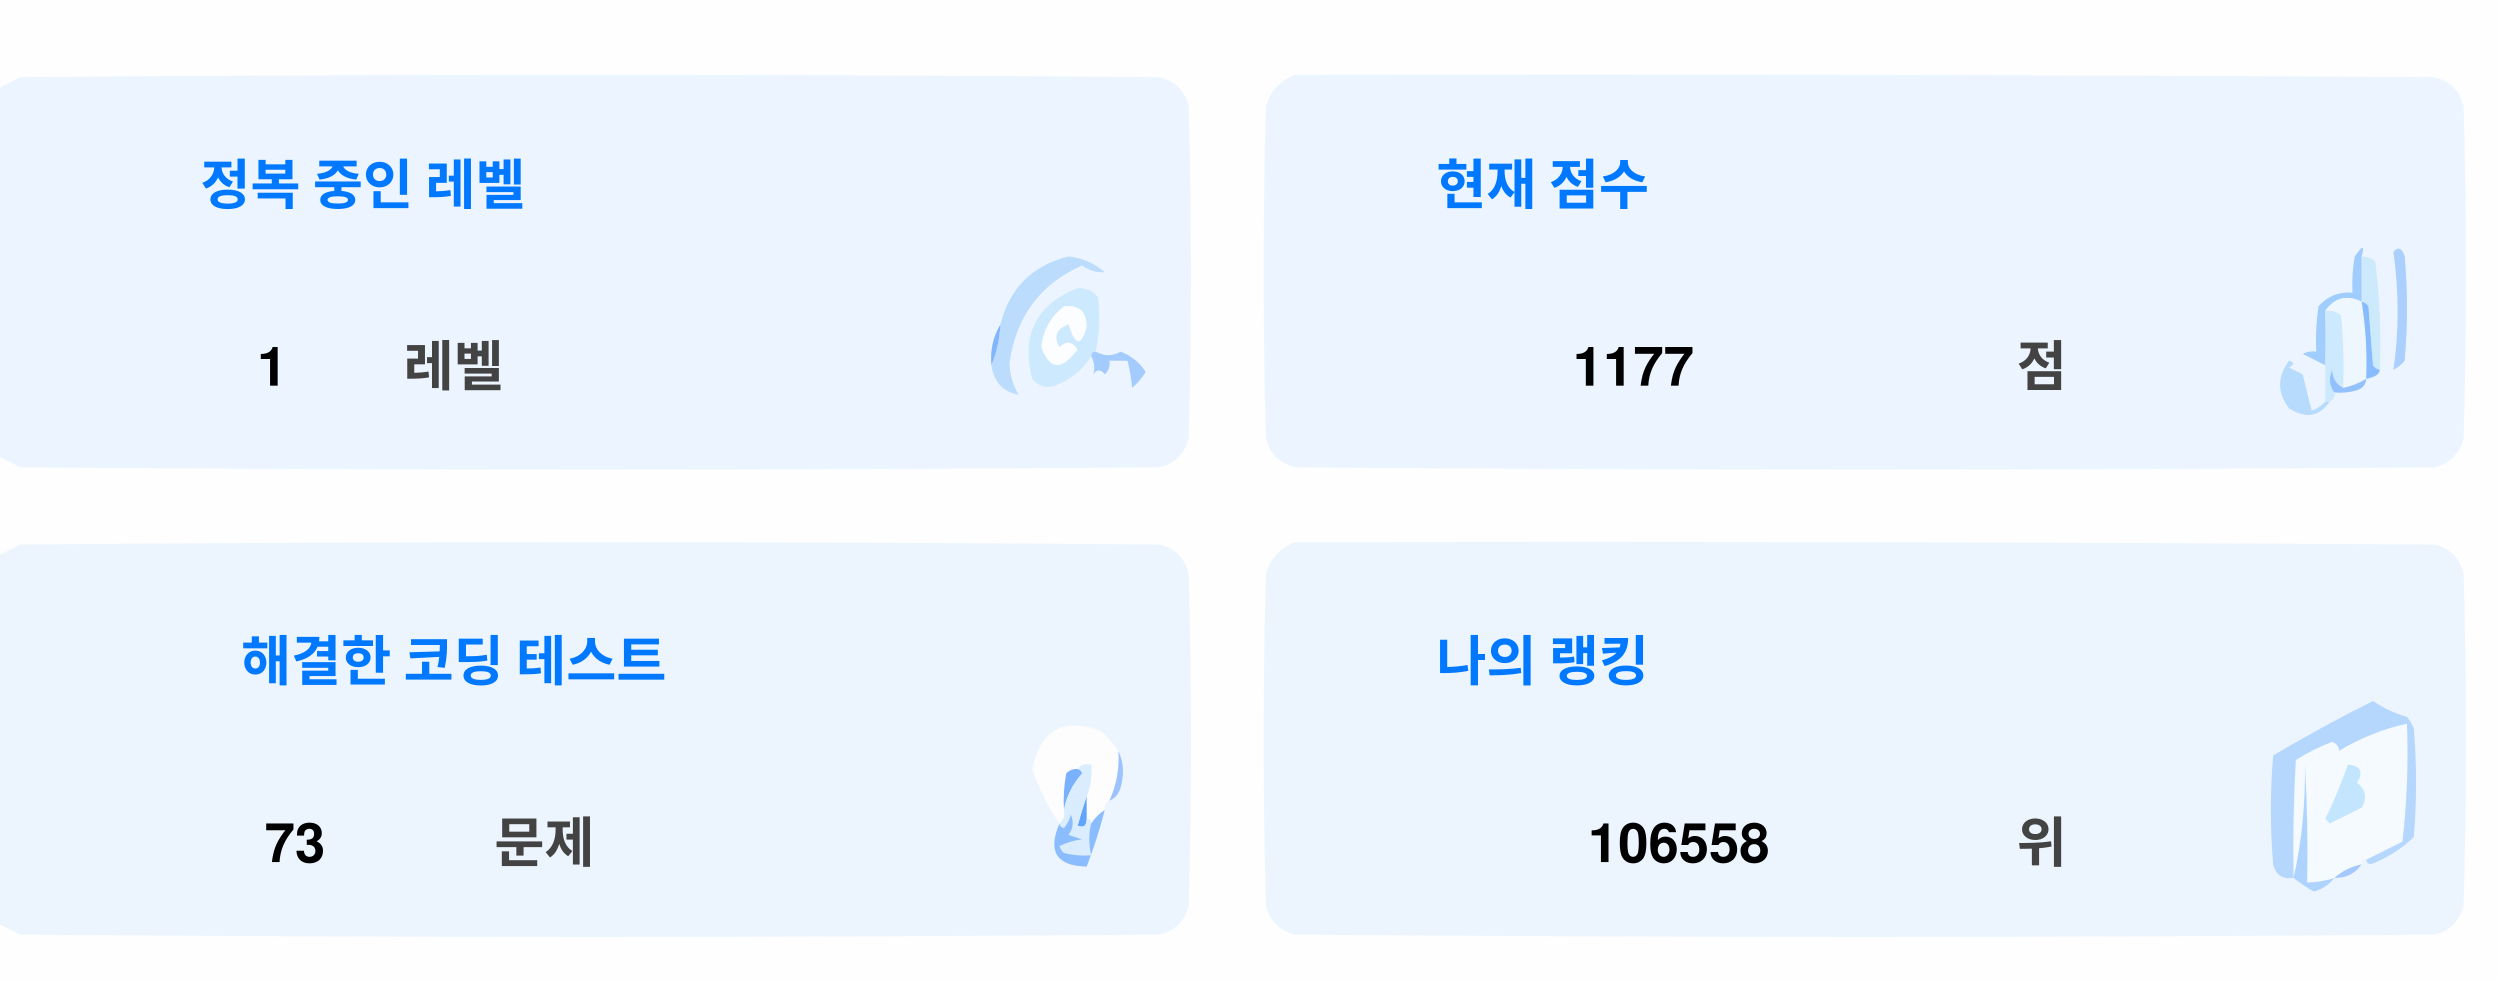
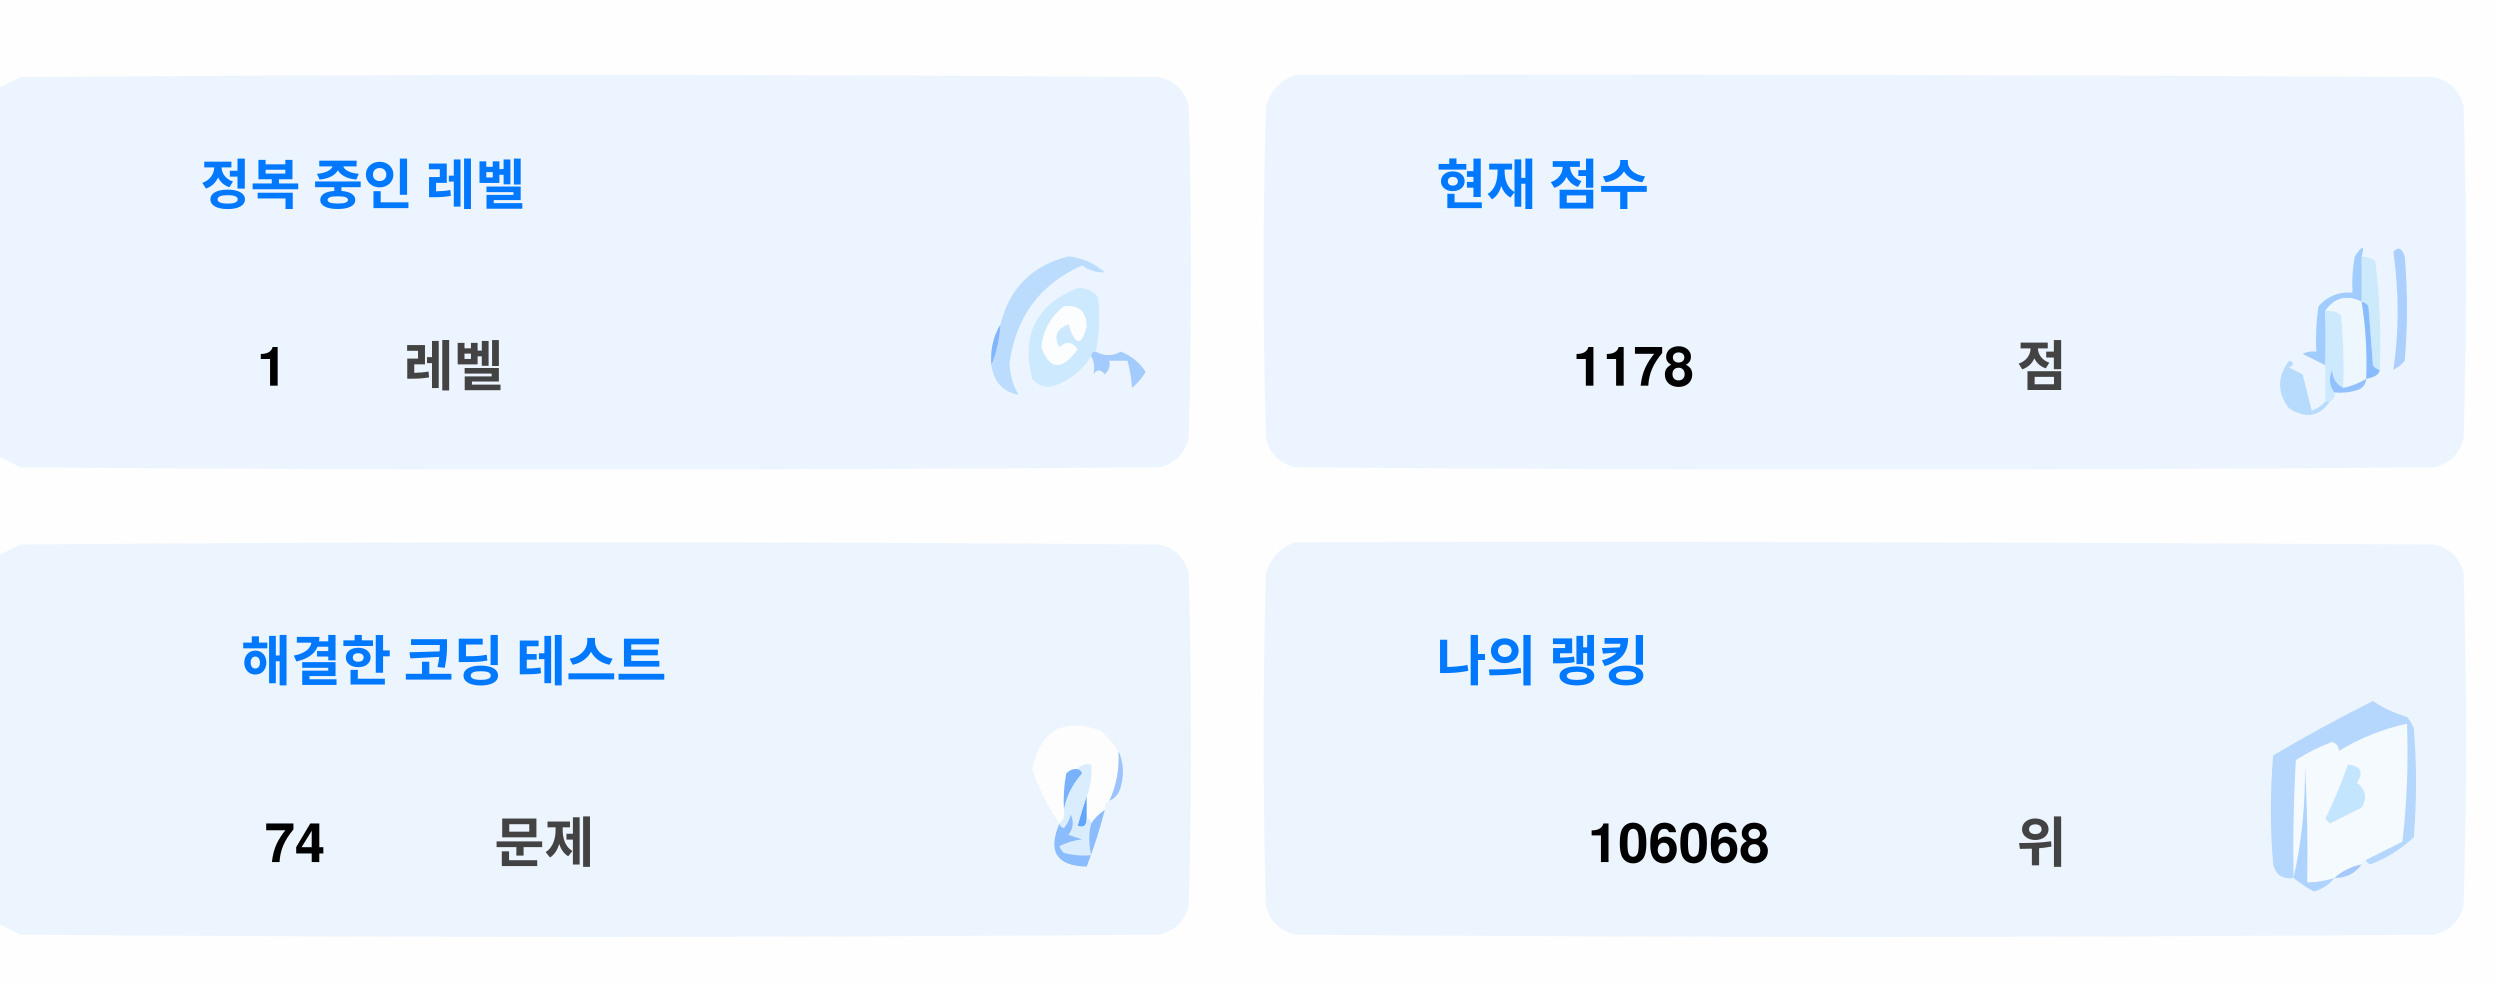
<svg xmlns="http://www.w3.org/2000/svg" version="1.1" width="551px" height="217px" style="shape-rendering:geometricPrecision; text-rendering:geometricPrecision; image-rendering:optimizeQuality; fill-rule:evenodd; clip-rule:evenodd">
  <style>.title {fill: #434343;font-size: 1rem;line-height: 1.5rem;font-weight: bold;font-family: -apple-system, BlinkMacSystemFont, Segoe UI, Helvetica, Arial, sans-serif, Apple Color Emoji, Segoe UI Emoji;}.desc {fill: #434343;font-size: 2.5rem;font-weight: bold;line-height: 1.5rem;font-family: -apple-system, BlinkMacSystemFont, Segoe UI, Helvetica, Arial, sans-serif, Apple Color Emoji, Segoe UI Emoji;}.desc-2 {fill: #434343;font-size: 1rem;font-weight: bold;line-height: 1.5rem;font-family: -apple-system, BlinkMacSystemFont, Segoe UI, Helvetica, Arial, sans-serif, Apple Color Emoji, Segoe UI Emoji;}.text, .desc {animation: twinkling 4s ease-in-out infinite;}@keyframes twinkling {40% { opacity: 1; }50% { opacity: 0.5; }60% { opacity: 1; }70% { opacity: 0.5; }80% { opacity: 1; }}</style>
  <g>
    <path style="opacity:1" fill="#fefefe" d="M -0.5,-0.5 C 183.167,-0.5 366.833,-0.5 550.5,-0.5C 550.5,71.833 550.5,144.167 550.5,216.5C 366.833,216.5 183.167,216.5 -0.5,216.5C -0.5,212.167 -0.5,207.833 -0.5,203.5C 1.14,204.32 2.807,205.153 4.5,206C 88.167,206.667 171.833,206.667 255.5,206C 259,205.167 261.167,203 262,199.5C 262.667,175.167 262.667,150.833 262,126.5C 261.167,123 259,120.833 255.5,120C 171.833,119.333 88.167,119.333 4.5,120C 2.807,120.847 1.14,121.68 -0.5,122.5C -0.5,115.167 -0.5,107.833 -0.5,100.5C 1.14,101.32 2.807,102.153 4.5,103C 88.167,103.667 171.833,103.667 255.5,103C 259,102.167 261.167,100 262,96.5C 262.667,72.167 262.667,47.833 262,23.5C 261.167,20 259,17.833 255.5,17C 171.833,16.333 88.167,16.333 4.5,17C 2.807,17.847 1.14,18.68 -0.5,19.5C -0.5,12.833 -0.5,6.167 -0.5,-0.5 Z" />
  </g>
  <g>
    <path style="opacity:1" fill="#ecf5ff" d="M -0.5,100.5 C -0.5,73.5 -0.5,46.5 -0.5,19.5C 1.14,18.68 2.807,17.847 4.5,17C 88.167,16.333 171.833,16.333 255.5,17C 259,17.833 261.167,20 262,23.5C 262.667,47.833 262.667,72.167 262,96.5C 261.167,100 259,102.167 255.5,103C 171.833,103.667 88.167,103.667 4.5,103C 2.807,102.153 1.14,101.32 -0.5,100.5 Z" />
  </g>
  <g>
    <path style="opacity:1" fill="#ecf5ff" d="M 285.5,16.5 C 369.167,16.333 452.834,16.5 536.5,17C 540,17.833 542.167,20 543,23.5C 543.667,47.833 543.667,72.167 543,96.5C 542.167,100 540,102.167 536.5,103C 452.833,103.667 369.167,103.667 285.5,103C 282,102.167 279.833,100 279,96.5C 278.333,72.167 278.333,47.833 279,23.5C 280.018,19.985 282.185,17.652 285.5,16.5 Z" />
  </g>
  <g>
    <path style="opacity:1" fill="#cdeafd" d="M 520.5,56.5 C 521.583,56.539 522.583,56.873 523.5,57.5C 524.498,65.472 524.831,73.472 524.5,81.5C 523.883,81.389 523.383,81.056 523,80.5C 522.667,76.167 522.333,71.833 522,67.5C 521.617,66.944 521.117,66.611 520.5,66.5C 520.5,63.167 520.5,59.833 520.5,56.5 Z" />
  </g>
  <g>
    <path style="opacity:1" fill="#abcfff" d="M 527.5,55.5 C 528.566,54.308 529.399,54.641 530,56.5C 530.667,64.167 530.667,71.833 530,79.5C 529.311,80.357 528.478,81.023 527.5,81.5C 528.758,73.08 528.758,64.414 527.5,55.5 Z" />
  </g>
  <g>
    <path style="opacity:1" fill="#bbdcfd" d="M 218.5,80.5 C 219.657,77.727 220.324,74.727 220.5,71.5C 222.49,63.51 227.49,58.51 235.5,56.5C 238.528,56.847 241.194,58.014 243.5,60C 241.744,60.141 240.078,59.641 238.5,58.5C 229.247,62.607 223.914,69.773 222.5,80C 222.565,82.526 223.232,84.859 224.5,87C 221.07,86.397 219.07,84.231 218.5,80.5 Z" />
  </g>
  <g>
    <path style="opacity:1" fill="#cde9fd" d="M 241.5,77.5 C 240.833,77.5 240.5,77.833 240.5,78.5C 238.628,81.529 235.961,83.695 232.5,85C 230.536,85.624 228.869,85.124 227.5,83.5C 225.021,73.791 228.354,67.124 237.5,63.5C 239.374,63.39 240.874,64.056 242,65.5C 242.497,69.524 242.331,73.524 241.5,77.5 Z" />
  </g>
  <g>
    <path style="opacity:1" fill="#fcfdfe" d="M 234.5,67.5 C 237.826,67.162 239.493,68.662 239.5,72C 238.334,76.434 237,76.267 235.5,71.5C 232.832,72.515 232.166,74.182 233.5,76.5C 235.017,75.089 236.351,75.256 237.5,77C 234.006,81.771 231.34,81.605 229.5,76.5C 229.904,72.771 231.571,69.771 234.5,67.5 Z" />
  </g>
  <g>
    <path style="opacity:1" fill="#a1ccfe" d="M 520.5,56.5 C 520.5,59.833 520.5,63.167 520.5,66.5C 517.238,64.922 514.572,65.589 512.5,68.5C 512.617,72.81 512.617,76.81 512.5,80.5C 510.86,79.68 509.193,78.847 507.5,78C 508.448,77.517 509.448,77.35 510.5,77.5C 510.335,74.15 510.502,70.817 511,67.5C 512.995,65.253 515.495,64.253 518.5,64.5C 518.336,61.813 518.503,59.146 519,56.5C 520.731,53.969 521.231,53.969 520.5,56.5 Z" />
  </g>
  <g>
    <path style="opacity:1" fill="#cde9fd" d="M 512.5,68.5 C 513.822,68.33 514.989,68.663 516,69.5C 516.499,74.823 516.666,80.156 516.5,85.5C 514.955,84.77 514.122,83.437 514,81.5C 513.22,83.387 513.387,85.054 514.5,86.5C 514.672,87.492 514.338,88.158 513.5,88.5C 513.167,88.5 512.833,88.5 512.5,88.5C 512.5,85.833 512.5,83.167 512.5,80.5C 512.617,76.81 512.617,72.81 512.5,68.5 Z" />
  </g>
  <g>
    <path style="opacity:1" fill="#eef6fe" d="M 520.5,66.5 C 521.407,72.106 521.74,77.773 521.5,83.5C 519.95,84.441 518.284,85.108 516.5,85.5C 516.666,80.156 516.499,74.823 516,69.5C 514.989,68.663 513.822,68.33 512.5,68.5C 514.572,65.589 517.238,64.922 520.5,66.5 Z" />
  </g>
  <g>
    <path style="opacity:1" fill="#88bcff" d="M 520.5,66.5 C 521.117,66.611 521.617,66.944 522,67.5C 522.333,71.833 522.667,76.167 523,80.5C 523.383,81.056 523.883,81.389 524.5,81.5C 524.445,82.469 523.445,83.136 521.5,83.5C 521.74,77.773 521.407,72.106 520.5,66.5 Z" />
  </g>
  <g>
    <path style="opacity:1" fill="#82b5fe" d="M 220.5,71.5 C 220.324,74.727 219.657,77.727 218.5,80.5C 218.215,77.171 218.882,74.171 220.5,71.5 Z" />
  </g>
  <g>
    <path style="opacity:1" fill="#a3cbfe" d="M 240.5,78.5 C 240.5,77.833 240.833,77.5 241.5,77.5C 243.391,78.536 245.224,78.536 247,77.5C 249.391,78.429 251.225,79.929 252.5,82C 251.681,83.319 250.681,84.486 249.5,85.5C 249.409,83.777 249.075,81.777 248.5,79.5C 247.167,79.5 245.833,79.5 244.5,79.5C 244.719,80.675 244.386,81.675 243.5,82.5C 242.575,81.359 241.741,81.359 241,82.5C 241.331,80.981 241.164,79.648 240.5,78.5 Z" />
  </g>
  <g>
    <path style="opacity:1" fill="#b7dbfd" d="M 512.5,88.5 C 512.833,88.5 513.167,88.5 513.5,88.5C 511.199,91.857 508.199,92.357 504.5,90C 501.872,86.535 501.872,83.035 504.5,79.5C 505.696,79.846 505.696,80.346 504.5,81C 505.5,81.5 506.5,82 507.5,82.5C 508.167,85.167 508.833,87.833 509.5,90.5C 510.739,90.058 511.739,89.391 512.5,88.5 Z" />
  </g>
  <g>
    <path style="opacity:1" fill="#92c1fe" d="M 516.5,85.5 C 518.284,85.108 519.95,84.441 521.5,83.5C 521.423,84.75 520.756,85.583 519.5,86C 517.866,86.493 516.199,86.66 514.5,86.5C 513.387,85.054 513.22,83.387 514,81.5C 514.122,83.437 514.955,84.77 516.5,85.5 Z" />
  </g>
  <g>
    <path style="opacity:1" fill="#ecf5fe" d="M -0.5,203.5 C -0.5,176.5 -0.5,149.5 -0.5,122.5C 1.14,121.68 2.807,120.847 4.5,120C 88.167,119.333 171.833,119.333 255.5,120C 259,120.833 261.167,123 262,126.5C 262.667,150.833 262.667,175.167 262,199.5C 261.167,203 259,205.167 255.5,206C 171.833,206.667 88.167,206.667 4.5,206C 2.807,205.153 1.14,204.32 -0.5,203.5 Z" />
  </g>
  <g>
    <path style="opacity:1" fill="#ecf5fe" d="M 285.5,119.5 C 369.167,119.333 452.834,119.5 536.5,120C 540,120.833 542.167,123 543,126.5C 543.667,150.833 543.667,175.167 543,199.5C 542.167,203 540,205.167 536.5,206C 452.833,206.667 369.167,206.667 285.5,206C 282,205.167 279.833,203 279,199.5C 278.333,175.167 278.333,150.833 279,126.5C 280.018,122.985 282.185,120.652 285.5,119.5 Z" />
  </g>
  <g>
    <path style="opacity:1" fill="#fdfdfe" d="M 246.5,165.5 C 246.758,169.367 246.092,173.034 244.5,176.5C 243.662,176.842 243.328,177.508 243.5,178.5C 242.272,179.306 241.272,180.306 240.5,181.5C 240.5,180.833 240.167,180.5 239.5,180.5C 239.5,178.833 239.5,177.167 239.5,175.5C 240.369,173.283 240.702,170.95 240.5,168.5C 239.209,168.263 238.209,168.596 237.5,169.5C 236.504,169.414 235.671,169.748 235,170.5C 234.503,173.146 234.336,175.813 234.5,178.5C 234.737,179.791 234.404,180.791 233.5,181.5C 230.986,177.806 228.986,173.806 227.5,169.5C 229.309,160.957 234.309,158.124 242.5,161C 244.07,162.397 245.404,163.897 246.5,165.5 Z" />
  </g>
  <g>
    <path style="opacity:1" fill="#f5faff" d="M 521.5,189.5 C 520.833,189.5 520.5,189.833 520.5,190.5C 518.181,190.992 516.181,191.992 514.5,193.5C 512.565,194.15 510.565,194.483 508.5,194.5C 508.666,185.827 508.5,177.16 508,168.5C 508.141,177.227 507.308,185.56 505.5,193.5C 505.334,184.827 505.5,176.16 506,167.5C 508.527,165.903 511.194,164.57 514,163.5C 515.011,163.892 515.511,164.559 515.5,165.5C 520.21,162.641 525.21,160.641 530.5,159.5C 530.831,168.192 530.498,176.859 529.5,185.5C 526.807,186.847 524.14,188.18 521.5,189.5 Z" />
  </g>
  <g>
    <path style="opacity:1" fill="#b6d7fd" d="M 521.5,189.5 C 524.14,188.18 526.807,186.847 529.5,185.5C 530.498,176.859 530.831,168.192 530.5,159.5C 525.21,160.641 520.21,162.641 515.5,165.5C 515.511,164.559 515.011,163.892 514,163.5C 511.194,164.57 508.527,165.903 506,167.5C 505.5,176.16 505.334,184.827 505.5,193.5C 503.089,193.863 501.589,192.863 501,190.5C 500.333,182.5 500.333,174.5 501,166.5C 508.173,162.246 515.507,158.246 523,154.5C 525.304,156.068 527.804,157.235 530.5,158C 531.126,158.75 531.626,159.584 532,160.5C 532.667,168.5 532.667,176.5 532,184.5C 529.292,187.111 526.125,189.111 522.5,190.5C 521.893,190.376 521.56,190.043 521.5,189.5 Z" />
  </g>
  <g>
    <path style="opacity:1" fill="#c3e5fe" d="M 517.5,168.5 C 520.317,168.801 520.984,170.134 519.5,172.5C 521.439,174.122 521.772,175.956 520.5,178C 518.167,179.167 515.833,180.333 513.5,181.5C 513.167,181.167 512.833,180.833 512.5,180.5C 514.414,176.515 516.081,172.515 517.5,168.5 Z" />
  </g>
  <g>
    <path style="opacity:1" fill="#7ab1fc" d="M 237.5,169.5 C 238.043,169.56 238.376,169.893 238.5,170.5C 236.395,172.836 235.062,175.503 234.5,178.5C 234.336,175.813 234.503,173.146 235,170.5C 235.671,169.748 236.504,169.414 237.5,169.5 Z" />
  </g>
  <g>
    <path style="opacity:1" fill="#afd3ff" d="M 514.5,193.5 C 513.378,194.947 511.878,195.947 510,196.5C 508.348,195.601 506.848,194.601 505.5,193.5C 507.308,185.56 508.141,177.227 508,168.5C 508.5,177.16 508.666,185.827 508.5,194.5C 510.565,194.483 512.565,194.15 514.5,193.5 Z" />
  </g>
  <g>
    <path style="opacity:1" fill="#9cc3fd" d="M 246.5,165.5 C 247.634,167.966 247.801,170.633 247,173.5C 246.623,174.942 245.79,175.942 244.5,176.5C 246.092,173.034 246.758,169.367 246.5,165.5 Z" />
  </g>
  <g>
    <path style="opacity:1" fill="#62a6fc" d="M 239.5,175.5 C 239.5,177.167 239.5,178.833 239.5,180.5C 239.483,182.028 238.816,182.528 237.5,182C 238.117,179.723 238.784,177.556 239.5,175.5 Z" />
  </g>
  <g>
    <path style="opacity:1" fill="#daedfe" d="M 237.5,169.5 C 238.209,168.596 239.209,168.263 240.5,168.5C 240.702,170.95 240.369,173.283 239.5,175.5C 238.784,177.556 238.117,179.723 237.5,182C 238.816,182.528 239.483,182.028 239.5,180.5C 240.167,180.5 240.5,180.833 240.5,181.5C 239.918,183.669 239.918,186.002 240.5,188.5C 238.473,188.662 236.473,188.495 234.5,188C 234.043,187.586 233.709,187.086 233.5,186.5C 235.078,185.702 236.744,185.202 238.5,185C 237.5,184.667 236.5,184.333 235.5,184C 236.554,182.612 236.72,181.112 236,179.5C 235.751,180.624 235.251,181.624 234.5,182.5C 233.893,182.376 233.56,182.043 233.5,181.5C 234.404,180.791 234.737,179.791 234.5,178.5C 235.062,175.503 236.395,172.836 238.5,170.5C 238.376,169.893 238.043,169.56 237.5,169.5 Z" />
  </g>
  <g>
    <path style="opacity:1" fill="#8bbcfd" d="M 243.5,178.5 C 242.395,182.803 241.062,186.969 239.5,191C 232.857,190.847 230.857,187.68 233.5,181.5C 233.56,182.043 233.893,182.376 234.5,182.5C 235.251,181.624 235.751,180.624 236,179.5C 236.72,181.112 236.554,182.612 235.5,184C 236.5,184.333 237.5,184.667 238.5,185C 236.744,185.202 235.078,185.702 233.5,186.5C 233.709,187.086 234.043,187.586 234.5,188C 236.473,188.495 238.473,188.662 240.5,188.5C 239.918,186.002 239.918,183.669 240.5,181.5C 241.272,180.306 242.272,179.306 243.5,178.5 Z" />
  </g>
  <g>
    <path style="opacity:1" fill="#a4c8ff" d="M 520.5,190.5 C 519.089,192.539 517.089,193.539 514.5,193.5C 516.181,191.992 518.181,190.992 520.5,190.5 Z" />
  </g>
  <text text-anchor="middle" x="80" y="45" class="title" style="fill:#0078ff;" stroke="#none" stroke-width="1">정복 중인 레벨</text>
  <text text-anchor="middle" x="60" y="85" class="desc" style="fill:#000000;" stroke="#none" stroke-width="1">1</text>
  <text text-anchor="middle" x="100" y="85" class="desc-2" style="fill:#434343;" stroke="#none" stroke-width="1">레벨</text>
  <text text-anchor="middle" x="340" y="45" class="title" style="fill:#0078ff;" stroke="#none" stroke-width="1">현재 점수</text>
-   <text text-anchor="middle" x="360" y="85" class="desc" style="fill:#000000;" stroke="#none" stroke-width="1">1177</text>
+   <text text-anchor="middle" x="360" y="85" class="desc" style="fill:#000000;" stroke="#none" stroke-width="1">1178</text>
  <text text-anchor="middle" x="450" y="85" class="desc-2" style="fill:#434343;" stroke="#none" stroke-width="1">점</text>
  <text text-anchor="middle" x="100" y="150" class="title" style="fill:#0078ff;" stroke="#none" stroke-width="1">해결한 코딩 테스트</text>
-   <text text-anchor="middle" x="65" y="190" class="desc" style="fill:#000000;" stroke="#none" stroke-width="1">73</text>
+   <text text-anchor="middle" x="65" y="190" class="desc" style="fill:#000000;" stroke="#none" stroke-width="1">74</text>
  <text text-anchor="middle" x="120" y="190" class="desc-2" style="fill:#434343;" stroke="#none" stroke-width="1">문제</text>
  <text text-anchor="middle" x="340" y="150" class="title" style="fill:#0078ff;" stroke="#none" stroke-width="1">나의 랭킹</text>
-   <text text-anchor="middle" x="370" y="190" class="desc" style="fill:#000000;" stroke="#none" stroke-width="1">106558</text>
+   <text text-anchor="middle" x="370" y="190" class="desc" style="fill:#000000;" stroke="#none" stroke-width="1">106068</text>
  <text text-anchor="middle" x="450" y="190" class="desc-2" style="fill:#434343;" stroke="#none" stroke-width="1">위</text>
</svg>
